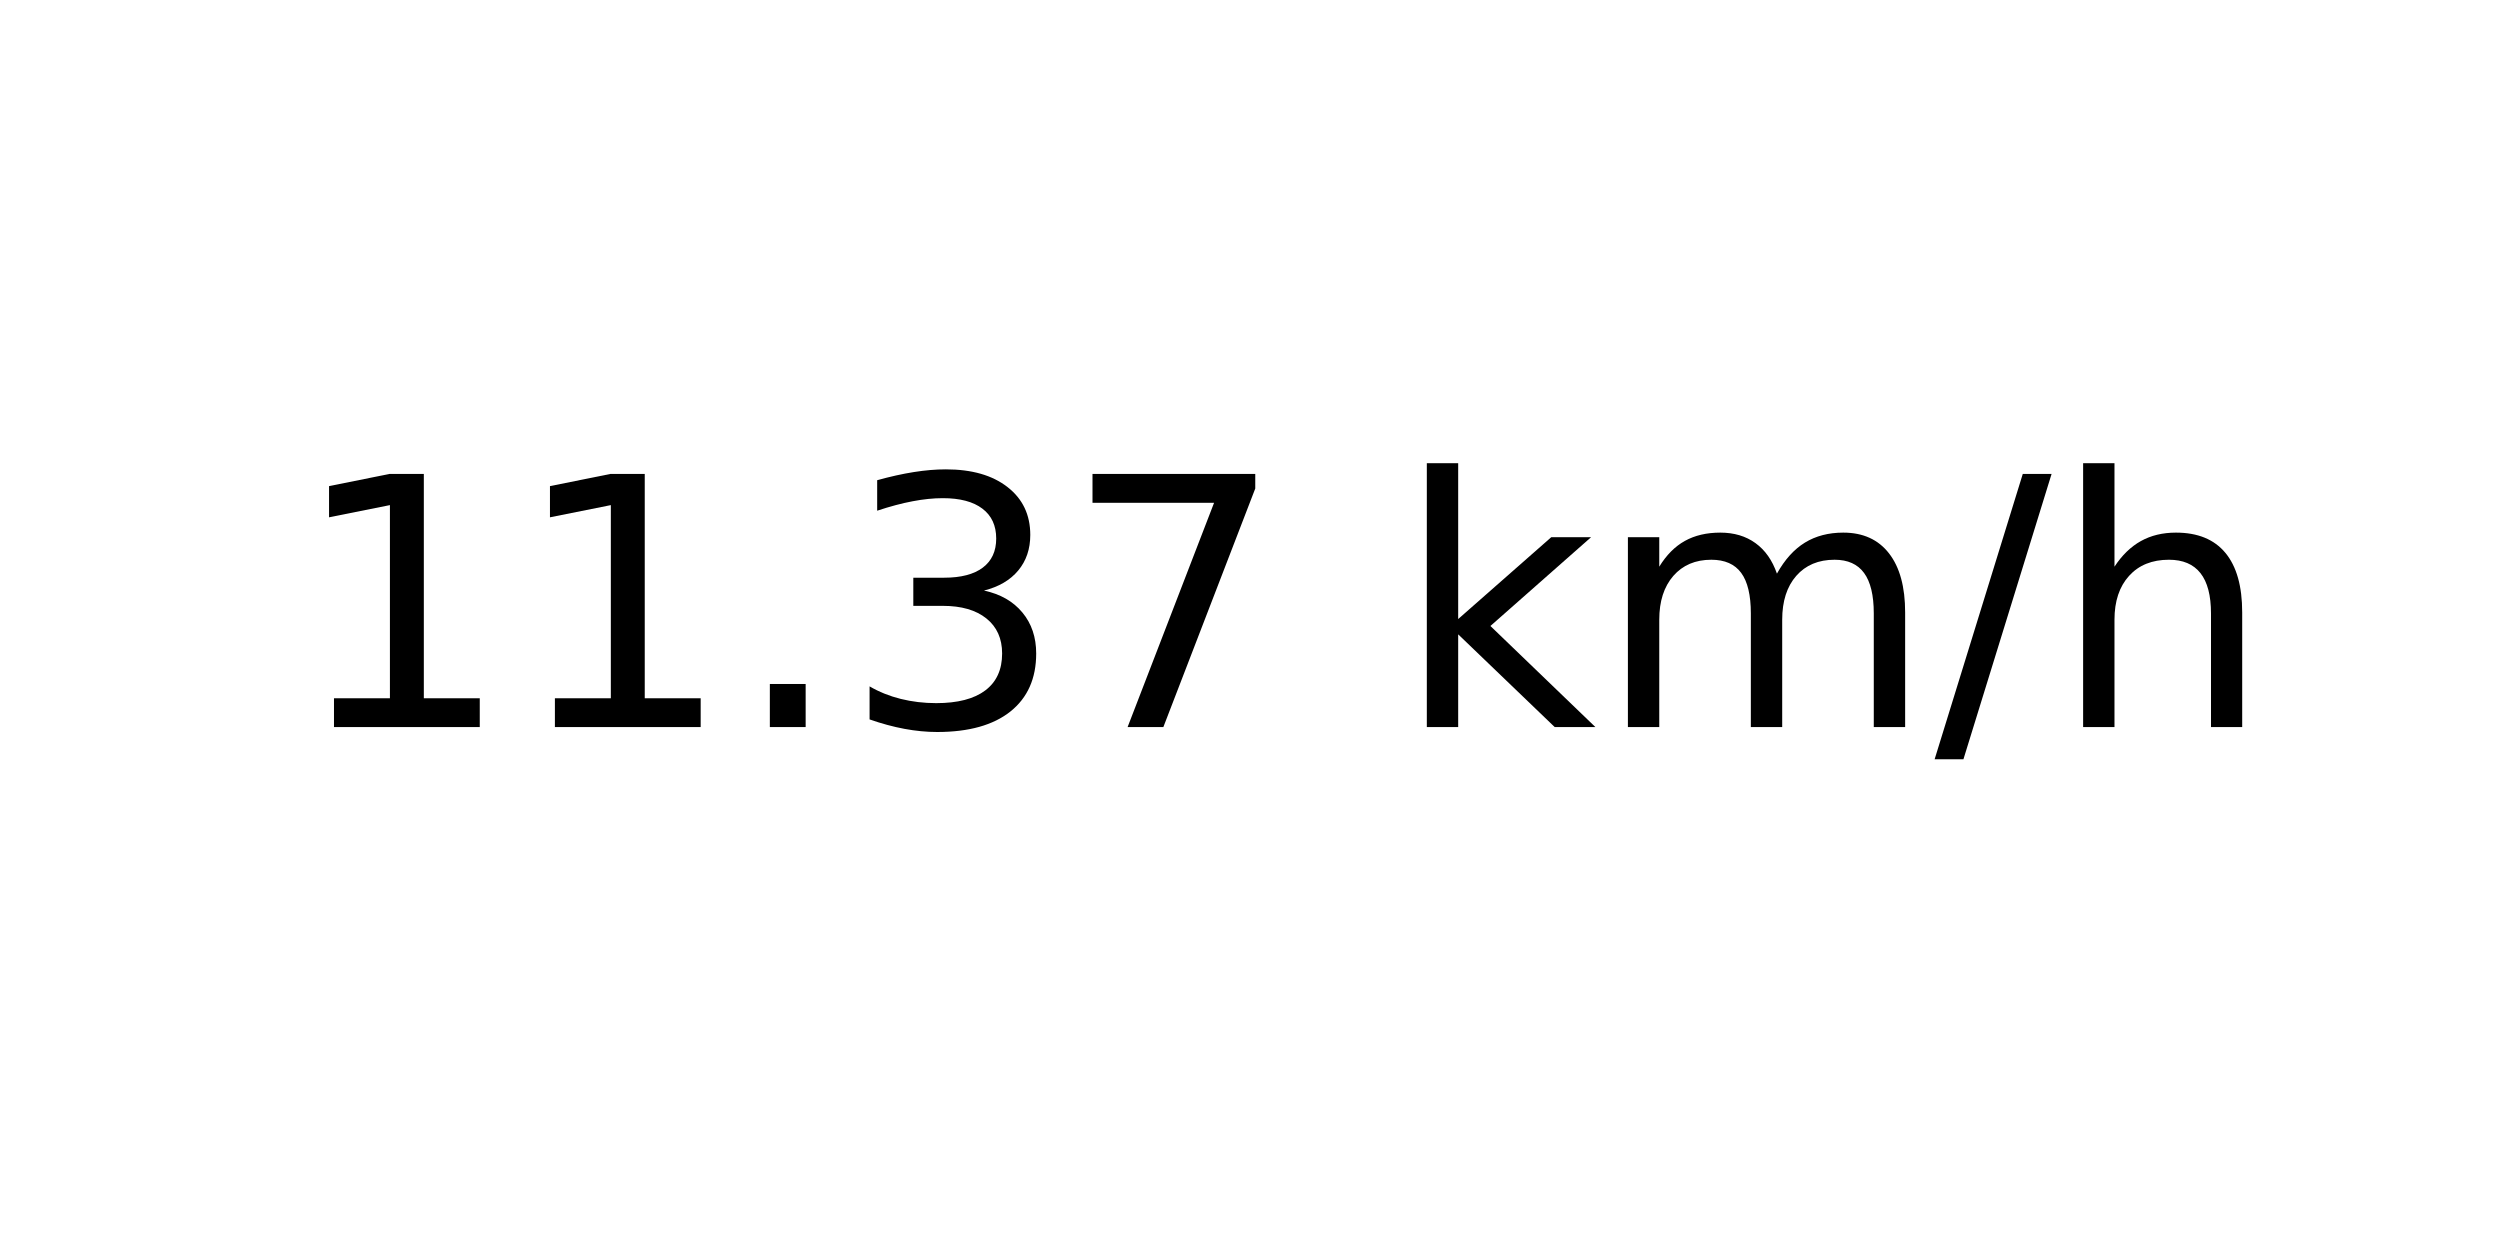
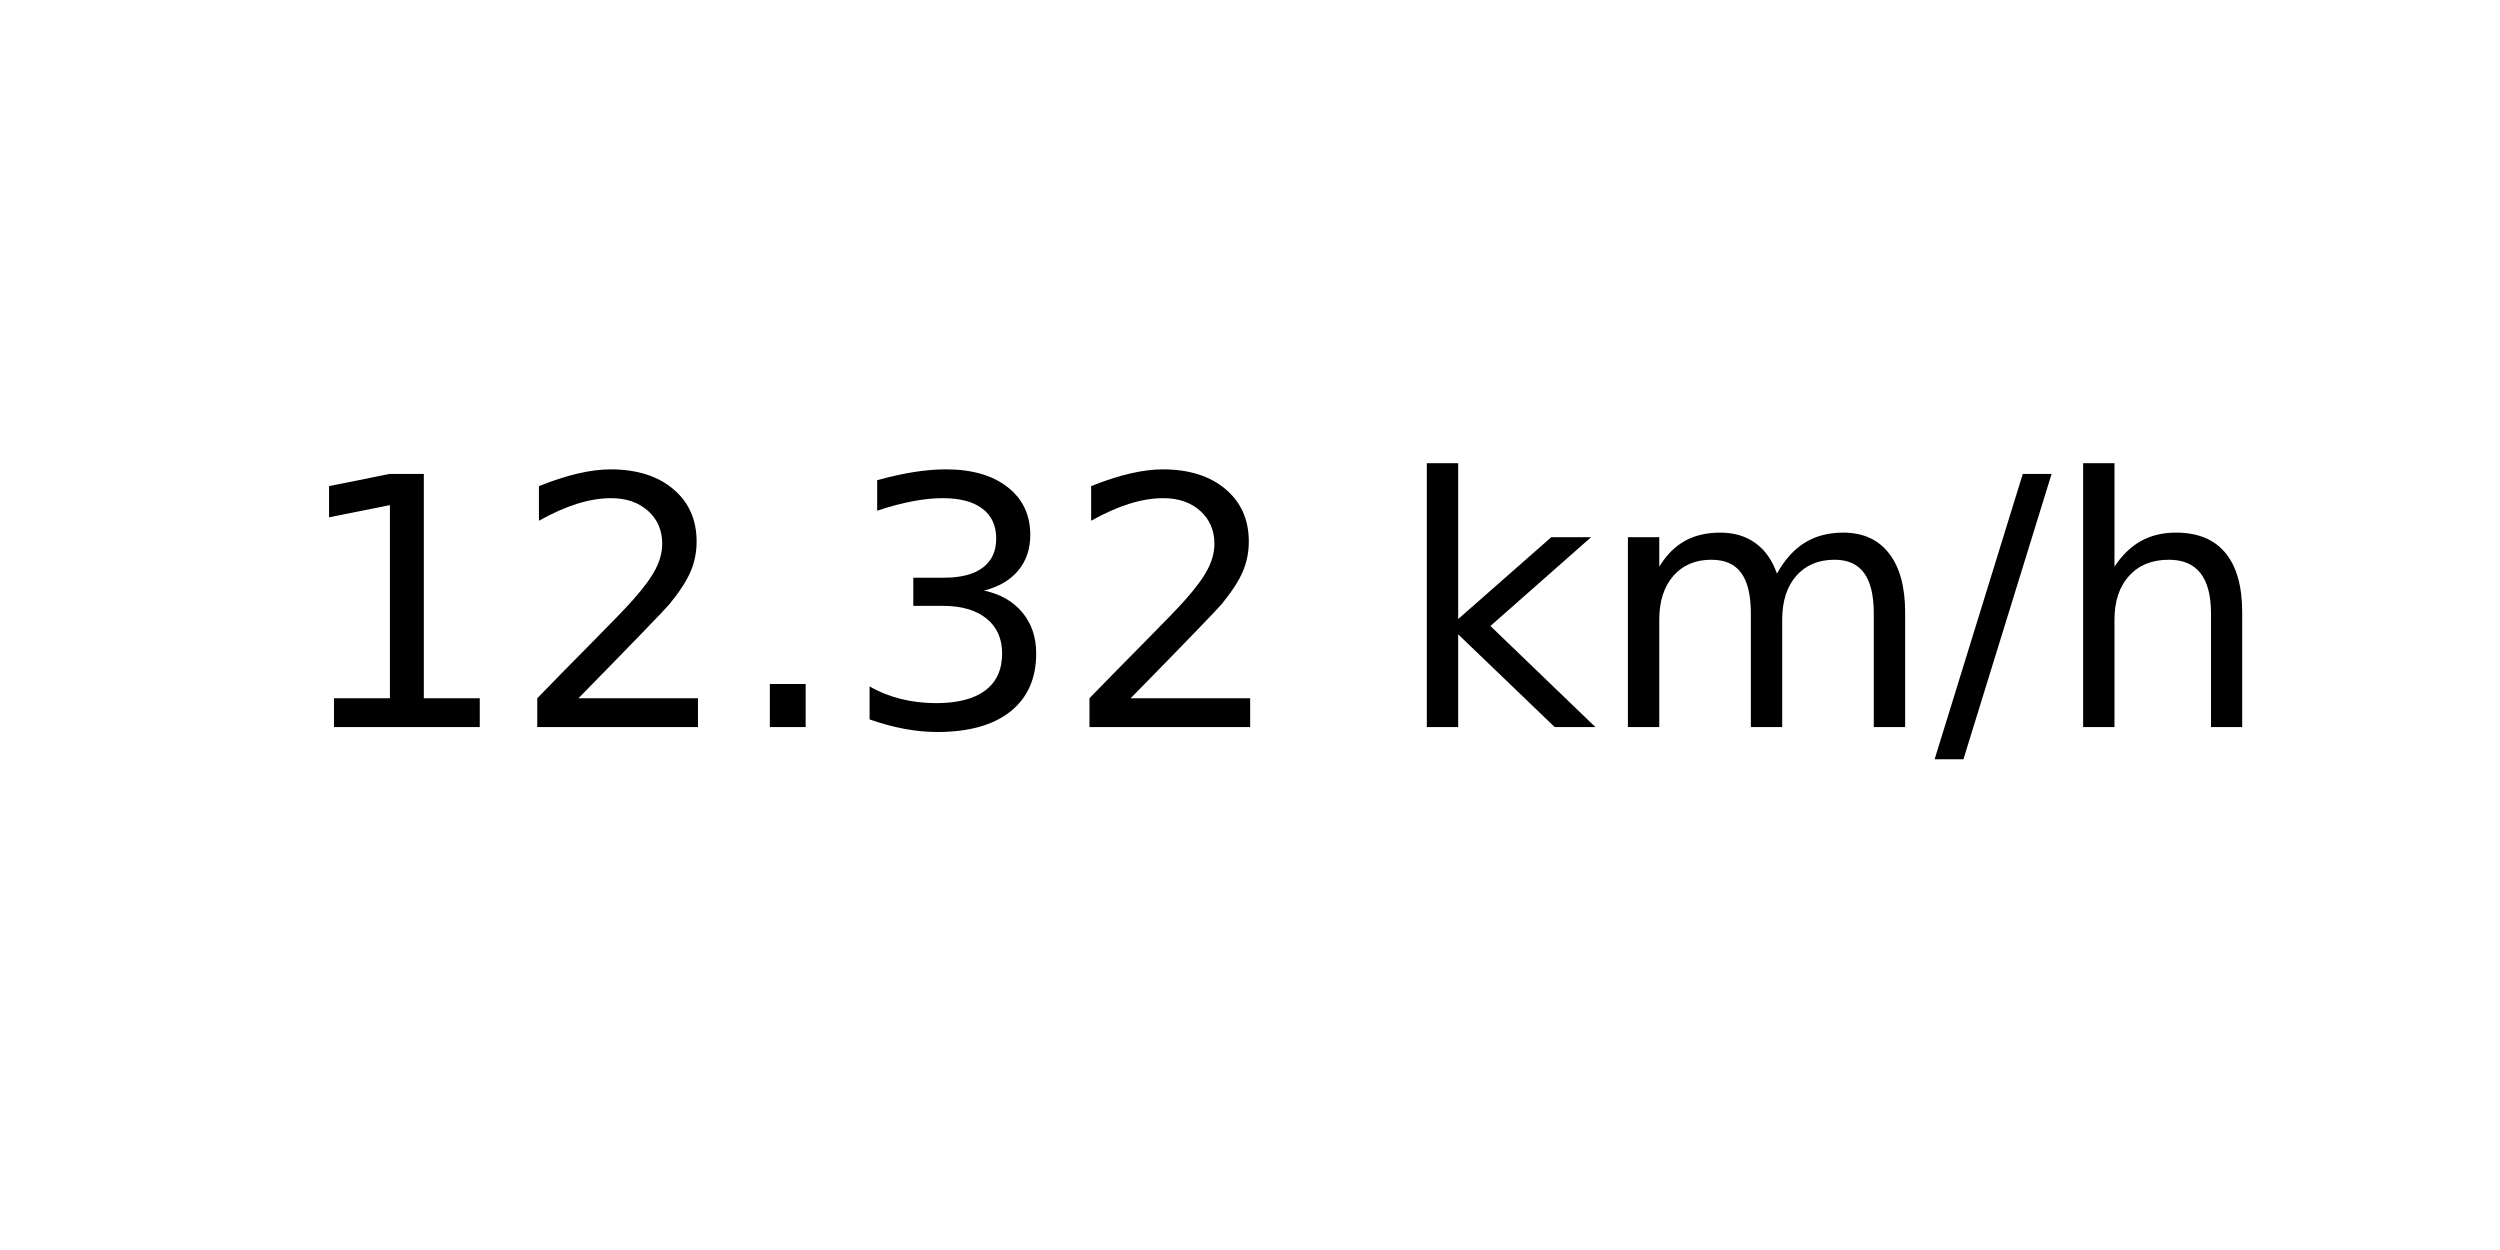
<svg xmlns="http://www.w3.org/2000/svg" xmlns:xlink="http://www.w3.org/1999/xlink" width="72pt" height="36pt" viewBox="0 0 72 36" version="1.1">
  <defs>
    <style type="text/css">*{stroke-linejoin: round; stroke-linecap: butt}</style>
  </defs>
  <g id="figure_1">
    <g id="axes_1">
      <g id="text_1">
        <g transform="translate(8.378125 20.93937) scale(0.1 -0.1)">
          <defs>
            <path id="DejaVuSans-31" d="M 794 531  L 1825 531  L 1825 4091  L 703 3866  L 703 4441  L 1819 4666  L 2450 4666  L 2450 531  L 3481 531  L 3481 0  L 794 0  L 794 531  z " transform="scale(0.015625)" />
+             <path id="DejaVuSans-32" d="M 1228 531  L 3431 531  L 3431 0  L 469 0  L 469 531  Q 828 903 1448 1529  Q 2069 2156 2228 2338  Q 2531 2678 2651 2914  Q 2772 3150 2772 3378  Q 2772 3750 2511 3984  Q 2250 4219 1831 4219  Q 1534 4219 1204 4116  Q 875 4013 500 3803  L 500 4441  Q 881 4594 1212 4672  Q 1544 4750 1819 4750  Q 2544 4750 2975 4387  Q 3406 4025 3406 3419  Q 3406 3131 3298 2873  Q 3191 2616 2906 2266  Q 2828 2175 2409 1742  Q 1991 1309 1228 531  z " transform="scale(0.015625)" />
            <path id="DejaVuSans-2e" d="M 684 794  L 1344 794  L 1344 0  L 684 0  L 684 794  z " transform="scale(0.015625)" />
            <path id="DejaVuSans-33" d="M 2597 2516  Q 3050 2419 3304 2112  Q 3559 1806 3559 1356  Q 3559 666 3084 287  Q 2609 -91 1734 -91  Q 1441 -91 1130 -33  Q 819 25 488 141  L 488 750  Q 750 597 1062 519  Q 1375 441 1716 441  Q 2309 441 2620 675  Q 2931 909 2931 1356  Q 2931 1769 2642 2001  Q 2353 2234 1838 2234  L 1294 2234  L 1294 2753  L 1863 2753  Q 2328 2753 2575 2939  Q 2822 3125 2822 3475  Q 2822 3834 2567 4026  Q 2313 4219 1838 4219  Q 1578 4219 1281 4162  Q 984 4106 628 3988  L 628 4550  Q 988 4650 1302 4700  Q 1616 4750 1894 4750  Q 2613 4750 3031 4423  Q 3450 4097 3450 3541  Q 3450 3153 3228 2886  Q 3006 2619 2597 2516  z " transform="scale(0.015625)" />
-             <path id="DejaVuSans-37" d="M 525 4666  L 3525 4666  L 3525 4397  L 1831 0  L 1172 0  L 2766 4134  L 525 4134  L 525 4666  z " transform="scale(0.015625)" />
            <path id="DejaVuSans-20" transform="scale(0.015625)" />
            <path id="DejaVuSans-6b" d="M 581 4863  L 1159 4863  L 1159 1991  L 2875 3500  L 3609 3500  L 1753 1863  L 3688 0  L 2938 0  L 1159 1709  L 1159 0  L 581 0  L 581 4863  z " transform="scale(0.015625)" />
            <path id="DejaVuSans-6d" d="M 3328 2828  Q 3544 3216 3844 3400  Q 4144 3584 4550 3584  Q 5097 3584 5394 3201  Q 5691 2819 5691 2113  L 5691 0  L 5113 0  L 5113 2094  Q 5113 2597 4934 2840  Q 4756 3084 4391 3084  Q 3944 3084 3684 2787  Q 3425 2491 3425 1978  L 3425 0  L 2847 0  L 2847 2094  Q 2847 2600 2669 2842  Q 2491 3084 2119 3084  Q 1678 3084 1418 2786  Q 1159 2488 1159 1978  L 1159 0  L 581 0  L 581 3500  L 1159 3500  L 1159 2956  Q 1356 3278 1631 3431  Q 1906 3584 2284 3584  Q 2666 3584 2933 3390  Q 3200 3197 3328 2828  z " transform="scale(0.015625)" />
            <path id="DejaVuSans-2f" d="M 1625 4666  L 2156 4666  L 531 -594  L 0 -594  L 1625 4666  z " transform="scale(0.015625)" />
            <path id="DejaVuSans-68" d="M 3513 2113  L 3513 0  L 2938 0  L 2938 2094  Q 2938 2591 2744 2837  Q 2550 3084 2163 3084  Q 1697 3084 1428 2787  Q 1159 2491 1159 1978  L 1159 0  L 581 0  L 581 4863  L 1159 4863  L 1159 2956  Q 1366 3272 1645 3428  Q 1925 3584 2291 3584  Q 2894 3584 3203 3211  Q 3513 2838 3513 2113  z " transform="scale(0.015625)" />
          </defs>
          <use xlink:href="#DejaVuSans-31" />
-           <use xlink:href="#DejaVuSans-31" x="63.623" />
+           <use xlink:href="#DejaVuSans-32" x="63.623" />
          <use xlink:href="#DejaVuSans-2e" x="127.246" />
          <use xlink:href="#DejaVuSans-33" x="159.033" />
-           <use xlink:href="#DejaVuSans-37" x="222.656" />
+           <use xlink:href="#DejaVuSans-32" x="222.656" />
          <use xlink:href="#DejaVuSans-20" x="286.279" />
          <use xlink:href="#DejaVuSans-6b" x="318.066" />
          <use xlink:href="#DejaVuSans-6d" x="375.977" />
          <use xlink:href="#DejaVuSans-2f" x="473.389" />
          <use xlink:href="#DejaVuSans-68" x="507.08" />
        </g>
      </g>
    </g>
  </g>
</svg>
